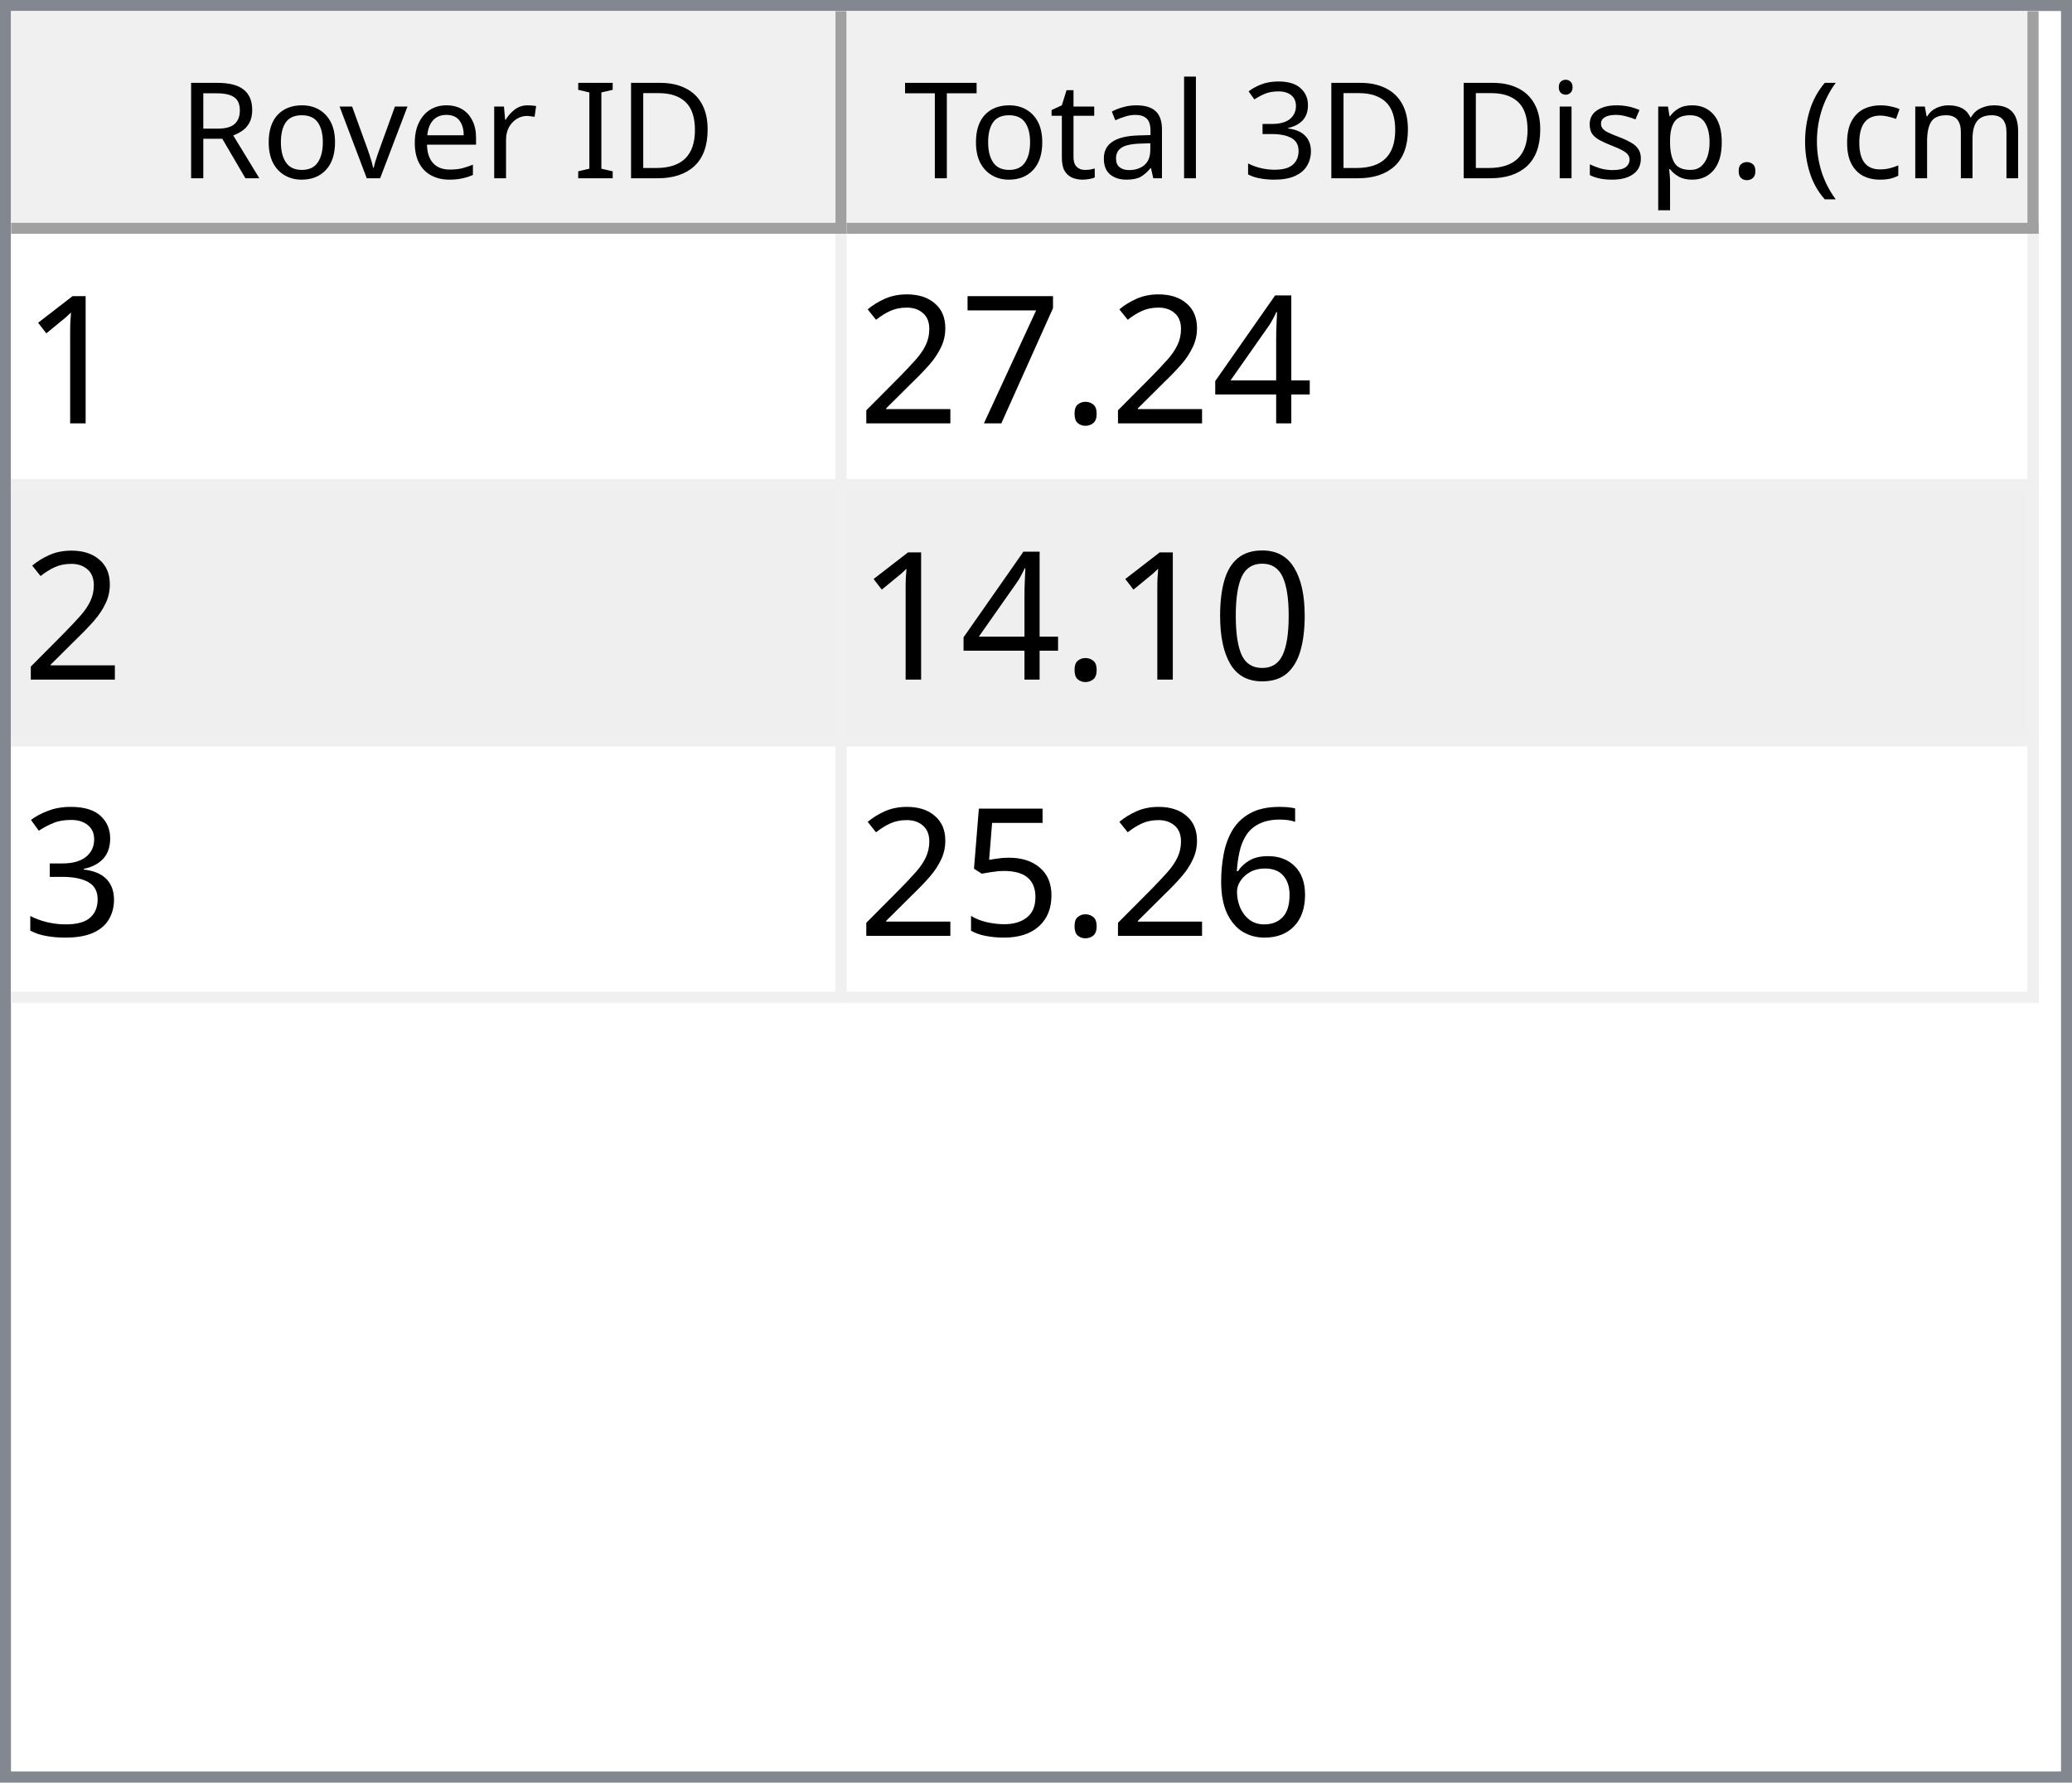
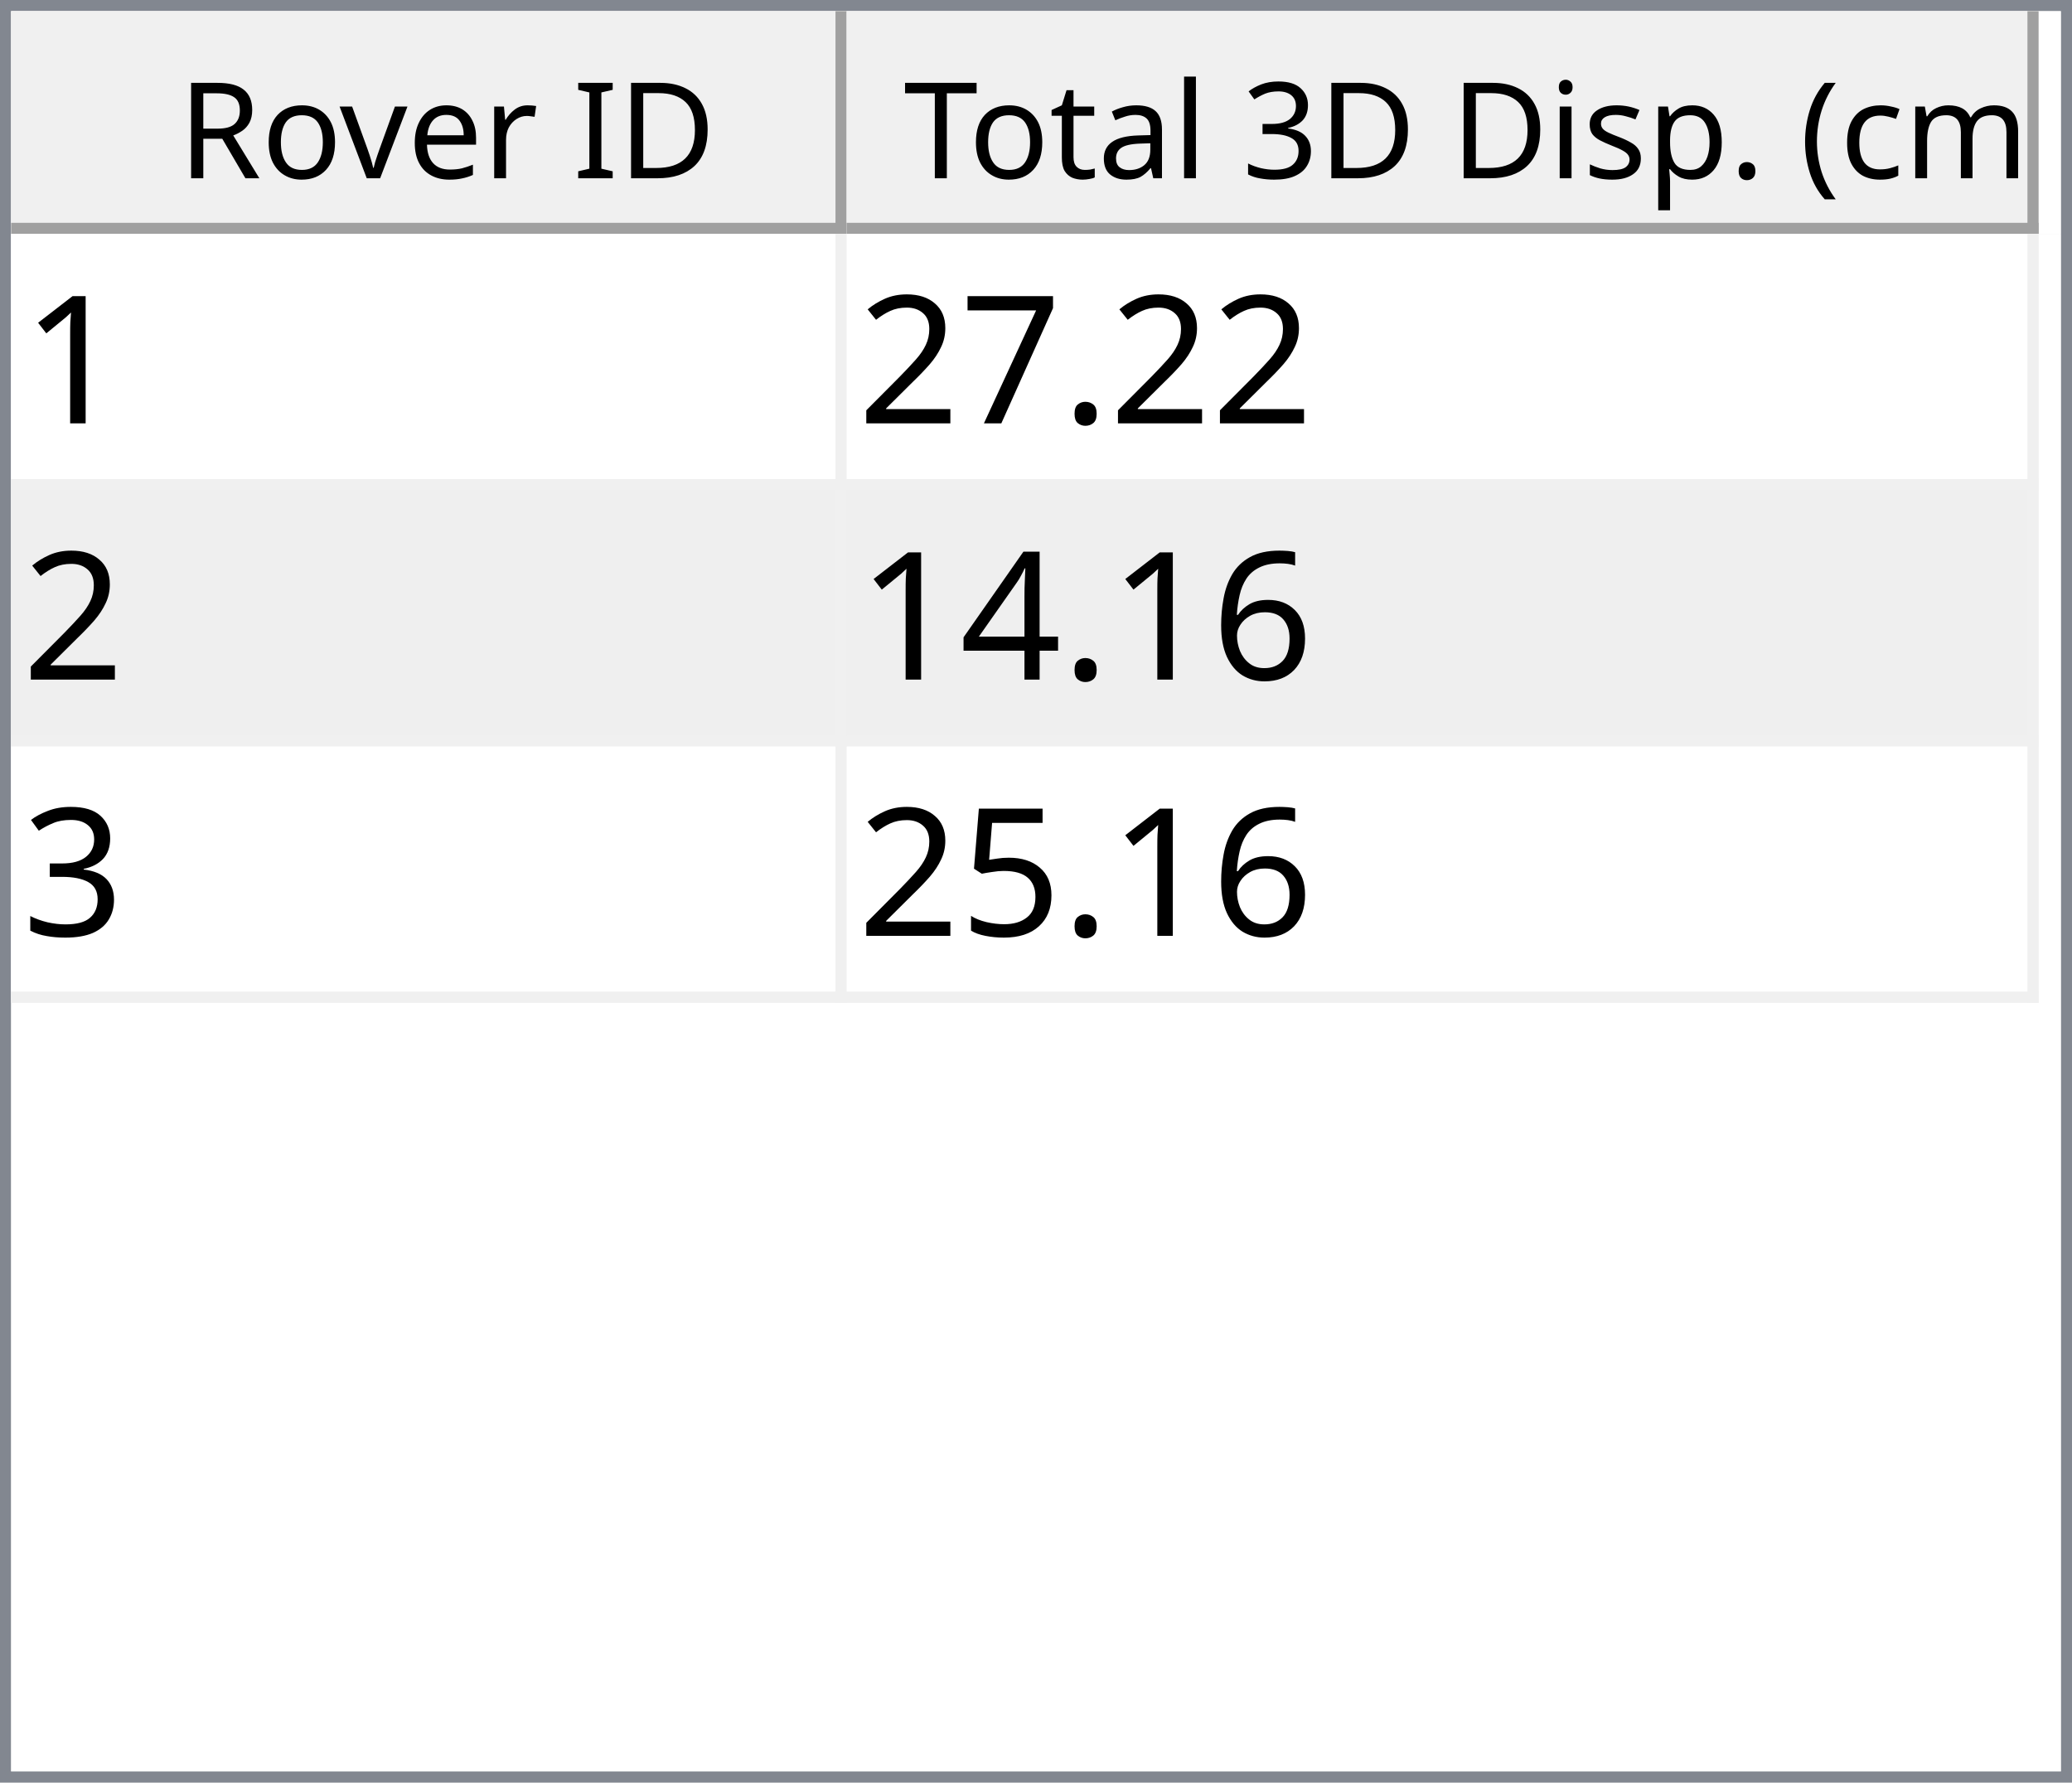
<svg xmlns="http://www.w3.org/2000/svg" style="fill-opacity:1; color-rendering:auto; color-interpolation:auto; text-rendering:auto; stroke:black; stroke-linecap:square; stroke-miterlimit:10; shape-rendering:auto; stroke-opacity:1; fill:black; stroke-dasharray:none; font-weight:normal; stroke-width:1; font-family:'Dialog'; font-style:normal; stroke-linejoin:miter; font-size:12px; stroke-dashoffset:0; image-rendering:auto;" width="186" height="160">
  <defs id="genericDefs" />
  <g>
    <defs id="defs1">
      <clipPath clipPathUnits="userSpaceOnUse" id="clipPath1">
        <path d="M0 0 L186 0 L186 160 L0 160 L0 0 Z" />
      </clipPath>
      <clipPath clipPathUnits="userSpaceOnUse" id="clipPath2">
        <path d="M0 0 L0 160 L186 160 L186 0 Z" />
      </clipPath>
      <clipPath clipPathUnits="userSpaceOnUse" id="clipPath3">
        <path d="M0 0 L0 20 L184 20 L184 0 Z" />
      </clipPath>
      <clipPath clipPathUnits="userSpaceOnUse" id="clipPath4">
        <path d="M0 0 L0 20 L75 20 L75 0 Z" />
      </clipPath>
      <clipPath clipPathUnits="userSpaceOnUse" id="clipPath5">
        <path d="M1 1 L1 19 L74 19 L74 1 Z" />
      </clipPath>
      <clipPath clipPathUnits="userSpaceOnUse" id="clipPath6">
        <path d="M0 0 L0 18 L73 18 L73 0 Z" />
      </clipPath>
      <clipPath clipPathUnits="userSpaceOnUse" id="clipPath7">
        <path d="M-0.5 -0.5 L-0.5 19.5 L74.5 19.5 L74.5 -0.5 Z" />
      </clipPath>
      <clipPath clipPathUnits="userSpaceOnUse" id="clipPath8">
        <path d="M0 0 L0 20 L107 20 L107 0 Z" />
      </clipPath>
      <clipPath clipPathUnits="userSpaceOnUse" id="clipPath9">
        <path d="M1 1 L1 19 L106 19 L106 1 Z" />
      </clipPath>
      <clipPath clipPathUnits="userSpaceOnUse" id="clipPath10">
        <path d="M0 0 L0 18 L105 18 L105 0 Z" />
      </clipPath>
      <clipPath clipPathUnits="userSpaceOnUse" id="clipPath11">
        <path d="M-0.5 -0.5 L-0.5 19.5 L106.5 19.5 L106.5 -0.5 Z" />
      </clipPath>
      <clipPath clipPathUnits="userSpaceOnUse" id="clipPath12">
        <path d="M0 0 L0 138 L184 138 L184 0 Z" />
      </clipPath>
      <clipPath clipPathUnits="userSpaceOnUse" id="clipPath13">
        <path d="M0 0 L0 69 L182 69 L182 0 Z" />
      </clipPath>
      <clipPath clipPathUnits="userSpaceOnUse" id="clipPath14">
        <path d="M-0.5 -0.5 L-0.5 68.5 L181.5 68.5 L181.5 -0.5 Z" />
      </clipPath>
      <clipPath clipPathUnits="userSpaceOnUse" id="clipPath15">
        <path d="M0 0 L0 22 L74 22 L74 0 Z" />
      </clipPath>
      <clipPath clipPathUnits="userSpaceOnUse" id="clipPath16">
        <path d="M0 0 L0 22 L106 22 L106 0 Z" />
      </clipPath>
      <font horiz-adv-x="64.551" id="font1">
        <font-face ascent="107.91" descent="25.098" units-per-em="100" style="font-style:normal; font-family:Segoe UI; font-weight:normal;" />
        <missing-glyph horiz-adv-x="64.551" d="M8.109 0 L8.109 68.266 L56.453 68.266 L56.453 0 L8.109 0 ZM15.328 7.234 L49.219 7.234 L49.219 61.031 L15.328 61.031 L15.328 7.234 Z" />
        <glyph unicode="D" horiz-adv-x="70.117" d="M9.188 0 L9.188 70.016 L28.516 70.016 Q65.531 70.016 65.531 35.891 Q65.531 19.672 55.25 9.836 Q44.969 0 27.734 0 L9.188 0 ZM17.391 62.594 L17.391 7.422 L27.828 7.422 Q41.609 7.422 49.273 14.797 Q56.938 22.172 56.938 35.688 Q56.938 62.594 28.328 62.594 L17.391 62.594 Z" />
        <glyph unicode="I" horiz-adv-x="26.611" d="M17.391 0 L9.188 0 L9.188 70.016 L17.391 70.016 L17.391 0 Z" />
        <glyph unicode=" " horiz-adv-x="27.393" d="" />
        <glyph unicode="r" horiz-adv-x="34.766" d="M34.188 41.891 Q32.078 43.5 28.125 43.5 Q23 43.5 19.555 38.672 Q16.109 33.844 16.109 25.484 L16.109 0 L8.109 0 L8.109 50 L16.109 50 L16.109 39.703 L16.312 39.703 Q18.016 44.969 21.531 47.922 Q25.047 50.875 29.391 50.875 Q32.516 50.875 34.188 50.203 L34.188 41.891 Z" />
        <glyph unicode="e" horiz-adv-x="52.295" d="M48.297 23 L12.984 23 Q13.188 14.656 17.484 10.109 Q21.781 5.562 29.297 5.562 Q37.75 5.562 44.828 11.141 L44.828 3.609 Q38.234 -1.172 27.391 -1.172 Q16.797 -1.172 10.742 5.641 Q4.688 12.453 4.688 24.812 Q4.688 36.469 11.305 43.82 Q17.922 51.172 27.734 51.172 Q37.547 51.172 42.922 44.828 Q48.297 38.484 48.297 27.203 L48.297 23 ZM40.094 29.781 Q40.047 36.719 36.75 40.578 Q33.453 44.438 27.594 44.438 Q21.922 44.438 17.969 40.383 Q14.016 36.328 13.094 29.781 L40.094 29.781 Z" />
        <glyph unicode="v" horiz-adv-x="47.9" d="M47.406 50 L27.484 0 L19.625 0 L0.688 50 L9.469 50 L22.172 13.672 Q23.578 9.672 23.922 6.688 L24.125 6.688 Q24.609 10.453 25.688 13.484 L38.969 50 L47.406 50 Z" />
        <glyph unicode="o" horiz-adv-x="58.594" d="M29 -1.172 Q17.922 -1.172 11.305 5.836 Q4.688 12.844 4.688 24.422 Q4.688 37.016 11.57 44.094 Q18.453 51.172 30.172 51.172 Q41.359 51.172 47.633 44.289 Q53.906 37.406 53.906 25.203 Q53.906 13.234 47.141 6.031 Q40.375 -1.172 29 -1.172 ZM29.594 44.438 Q21.875 44.438 17.383 39.188 Q12.891 33.938 12.891 24.703 Q12.891 15.828 17.43 10.695 Q21.969 5.562 29.594 5.562 Q37.359 5.562 41.531 10.594 Q45.703 15.625 45.703 24.906 Q45.703 34.281 41.531 39.359 Q37.359 44.438 29.594 44.438 Z" />
        <glyph unicode="R" horiz-adv-x="59.814" d="M59.375 0 L49.609 0 L37.891 19.625 Q36.281 22.359 34.766 24.289 Q33.25 26.219 31.664 27.438 Q30.078 28.656 28.25 29.219 Q26.422 29.781 24.125 29.781 L17.391 29.781 L17.391 0 L9.188 0 L9.188 70.016 L30.078 70.016 Q34.672 70.016 38.555 68.867 Q42.438 67.719 45.289 65.375 Q48.141 63.031 49.758 59.547 Q51.375 56.062 51.375 51.375 Q51.375 47.703 50.273 44.656 Q49.172 41.609 47.148 39.211 Q45.125 36.812 42.266 35.133 Q39.406 33.453 35.844 32.516 L35.844 32.328 Q37.594 31.547 38.891 30.547 Q40.188 29.547 41.359 28.18 Q42.531 26.812 43.68 25.078 Q44.828 23.344 46.234 21.047 L59.375 0 ZM17.391 62.594 L17.391 37.203 L28.516 37.203 Q31.594 37.203 34.203 38.133 Q36.812 39.062 38.719 40.797 Q40.625 42.531 41.703 45.047 Q42.781 47.562 42.781 50.688 Q42.781 56.297 39.141 59.445 Q35.5 62.594 28.609 62.594 L17.391 62.594 Z" />
        <glyph unicode=")" horiz-adv-x="30.176" d="M8.297 -15.922 L1.172 -15.922 Q16.406 2.344 16.406 26.812 Q16.406 51.469 1.078 70.016 L8.297 70.016 Q23.531 52.156 23.531 26.703 Q23.531 1.375 8.297 -15.922 Z" />
        <glyph unicode="m" horiz-adv-x="86.133" d="M79.109 0 L71.094 0 L71.094 28.719 Q71.094 37.016 68.531 40.727 Q65.969 44.438 59.906 44.438 Q54.781 44.438 51.195 39.75 Q47.609 35.062 47.609 28.516 L47.609 0 L39.594 0 L39.594 29.688 Q39.594 44.438 28.219 44.438 Q22.953 44.438 19.531 40.016 Q16.109 35.594 16.109 28.516 L16.109 0 L8.109 0 L8.109 50 L16.109 50 L16.109 42.094 L16.312 42.094 Q21.625 51.172 31.844 51.172 Q36.969 51.172 40.773 48.312 Q44.578 45.453 46 40.828 Q51.562 51.172 62.594 51.172 Q79.109 51.172 79.109 30.812 L79.109 0 Z" />
        <glyph unicode="c" horiz-adv-x="46.191" d="M42.188 2.297 Q36.422 -1.172 28.516 -1.172 Q17.828 -1.172 11.258 5.789 Q4.688 12.75 4.688 23.828 Q4.688 36.188 11.766 43.68 Q18.844 51.172 30.672 51.172 Q37.25 51.172 42.281 48.734 L42.281 40.531 Q36.719 44.438 30.375 44.438 Q22.703 44.438 17.797 38.945 Q12.891 33.453 12.891 24.516 Q12.891 15.719 17.508 10.641 Q22.125 5.562 29.891 5.562 Q36.422 5.562 42.188 9.906 L42.188 2.297 Z" />
        <glyph unicode="(" horiz-adv-x="30.176" d="M29.109 -15.922 L21.969 -15.922 Q6.844 1.375 6.844 26.703 Q6.844 52.156 21.969 70.016 L29.203 70.016 Q13.875 51.469 13.875 26.812 Q13.875 2.344 29.109 -15.922 Z" />
        <glyph unicode="." horiz-adv-x="21.68" d="M10.891 -1.078 Q8.641 -1.078 7.055 0.539 Q5.469 2.156 5.469 4.391 Q5.469 6.641 7.055 8.273 Q8.641 9.906 10.891 9.906 Q13.188 9.906 14.797 8.273 Q16.406 6.641 16.406 4.391 Q16.406 2.156 14.797 0.539 Q13.188 -1.078 10.891 -1.078 Z" />
        <glyph unicode="p" horiz-adv-x="58.789" d="M16.312 7.234 L16.109 7.234 L16.109 -23 L8.109 -23 L8.109 50 L16.109 50 L16.109 41.219 L16.312 41.219 Q22.219 51.172 33.594 51.172 Q43.266 51.172 48.688 44.461 Q54.109 37.75 54.109 26.469 Q54.109 13.922 48 6.375 Q41.891 -1.172 31.297 -1.172 Q21.578 -1.172 16.312 7.234 ZM16.109 27.391 L16.109 20.406 Q16.109 14.203 20.141 9.883 Q24.172 5.562 30.375 5.562 Q37.641 5.562 41.773 11.133 Q45.906 16.703 45.906 26.609 Q45.906 34.969 42.047 39.703 Q38.188 44.438 31.594 44.438 Q24.609 44.438 20.359 39.578 Q16.109 34.719 16.109 27.391 Z" />
        <glyph unicode="s" horiz-adv-x="42.432" d="M5.078 1.812 L5.078 10.406 Q11.625 5.562 19.484 5.562 Q30.031 5.562 30.031 12.594 Q30.031 14.594 29.125 15.992 Q28.219 17.391 26.68 18.461 Q25.141 19.531 23.07 20.383 Q21 21.234 18.609 22.172 Q15.281 23.484 12.766 24.828 Q10.25 26.172 8.57 27.859 Q6.891 29.547 6.031 31.695 Q5.172 33.844 5.172 36.719 Q5.172 40.234 6.789 42.945 Q8.406 45.656 11.086 47.484 Q13.766 49.312 17.211 50.242 Q20.656 51.172 24.312 51.172 Q30.812 51.172 35.938 48.922 L35.938 40.828 Q30.422 44.438 23.25 44.438 Q21 44.438 19.195 43.922 Q17.391 43.406 16.094 42.477 Q14.797 41.547 14.086 40.258 Q13.375 38.969 13.375 37.406 Q13.375 35.453 14.086 34.133 Q14.797 32.812 16.164 31.789 Q17.531 30.766 19.484 29.938 Q21.438 29.109 23.922 28.125 Q27.25 26.859 29.883 25.516 Q32.516 24.172 34.375 22.484 Q36.234 20.797 37.234 18.602 Q38.234 16.406 38.234 13.375 Q38.234 9.672 36.602 6.938 Q34.969 4.203 32.234 2.398 Q29.5 0.594 25.93 -0.289 Q22.359 -1.172 18.453 -1.172 Q10.75 -1.172 5.078 1.812 Z" />
        <glyph unicode="i" horiz-adv-x="24.219" d="M12.203 62.703 Q10.062 62.703 8.547 64.164 Q7.031 65.625 7.031 67.875 Q7.031 70.125 8.547 71.609 Q10.062 73.094 12.203 73.094 Q14.406 73.094 15.945 71.609 Q17.484 70.125 17.484 67.875 Q17.484 65.719 15.945 64.211 Q14.406 62.703 12.203 62.703 ZM16.109 0 L8.109 0 L8.109 50 L16.109 50 L16.109 0 Z" />
        <glyph unicode="3" horiz-adv-x="53.906" d="M46.531 19.828 Q46.531 15.094 44.75 11.211 Q42.969 7.328 39.719 4.57 Q36.469 1.812 31.93 0.297 Q27.391 -1.219 21.922 -1.219 Q11.922 -1.219 6 2.594 L6 11.188 Q13.094 5.609 22.219 5.609 Q25.875 5.609 28.828 6.539 Q31.781 7.469 33.906 9.227 Q36.031 10.984 37.18 13.477 Q38.328 15.969 38.328 19.094 Q38.328 32.812 18.797 32.812 L12.984 32.812 L12.984 39.594 L18.5 39.594 Q35.797 39.594 35.797 52.484 Q35.797 64.406 22.609 64.406 Q15.188 64.406 8.688 59.422 L8.688 67.188 Q15.375 71.188 24.609 71.188 Q29 71.188 32.57 69.969 Q36.141 68.75 38.68 66.555 Q41.219 64.359 42.609 61.281 Q44 58.203 44 54.5 Q44 40.672 30.031 36.719 L30.031 36.531 Q33.594 36.141 36.625 34.797 Q39.656 33.453 41.852 31.305 Q44.047 29.156 45.289 26.25 Q46.531 23.344 46.531 19.828 Z" />
        <glyph unicode="l" horiz-adv-x="24.219" d="M16.109 0 L8.109 0 L8.109 74.031 L16.109 74.031 L16.109 0 Z" />
        <glyph unicode="a" horiz-adv-x="50.879" d="M43.891 0 L35.891 0 L35.891 7.812 L35.688 7.812 Q30.469 -1.172 20.312 -1.172 Q12.844 -1.172 8.617 2.781 Q4.391 6.734 4.391 13.281 Q4.391 27.297 20.906 29.594 L35.891 31.688 Q35.891 44.438 25.594 44.438 Q16.547 44.438 9.281 38.281 L9.281 46.484 Q16.656 51.172 26.266 51.172 Q43.891 51.172 43.891 32.516 L43.891 0 ZM35.891 25.297 L23.828 23.641 Q18.266 22.859 15.43 20.875 Q12.594 18.891 12.594 13.875 Q12.594 10.203 15.211 7.883 Q17.828 5.562 22.172 5.562 Q28.125 5.562 32.008 9.742 Q35.891 13.922 35.891 20.312 L35.891 25.297 Z" />
        <glyph unicode="t" horiz-adv-x="33.887" d="M31.297 0.484 Q28.469 -1.078 23.828 -1.078 Q10.688 -1.078 10.688 13.578 L10.688 43.172 L2.094 43.172 L2.094 50 L10.688 50 L10.688 62.203 L18.703 64.797 L18.703 50 L31.297 50 L31.297 43.172 L18.703 43.172 L18.703 14.984 Q18.703 9.969 20.414 7.82 Q22.125 5.672 26.078 5.672 Q29.109 5.672 31.297 7.328 L31.297 0.484 Z" />
        <glyph unicode="T" horiz-adv-x="52.393" d="M50.594 62.594 L30.375 62.594 L30.375 0 L22.172 0 L22.172 62.594 L2 62.594 L2 70.016 L50.594 70.016 L50.594 62.594 Z" />
      </font>
      <font horiz-adv-x="75.0" id="font2">
        <font-face ascent="100.537" descent="21.973" units-per-em="100" style="font-style:normal; font-family:sans-serif; font-weight:normal;" />
        <missing-glyph horiz-adv-x="75.0" d="M12.5 0 L12.5 62.5 L62.5 62.5 L62.5 0 L12.5 0 ZM14.062 1.562 L60.938 1.562 L60.938 60.938 L14.062 60.938 L14.062 1.562 Z" />
        <glyph unicode="1" horiz-adv-x="55.615" d="M37.25 0 L28.469 0 L28.469 56 Q25.297 52.984 20.141 49.953 Q14.984 46.922 10.891 45.406 L10.891 53.906 Q18.266 57.375 23.781 62.305 Q29.297 67.234 31.594 71.875 L37.25 71.875 L37.25 0 Z" />
-         <glyph unicode="4" horiz-adv-x="55.615" d="M32.328 0 L32.328 17.141 L1.266 17.141 L1.266 25.203 L33.938 71.578 L41.109 71.578 L41.109 25.203 L50.781 25.203 L50.781 17.141 L41.109 17.141 L41.109 0 L32.328 0 ZM32.328 25.203 L32.328 57.469 L9.906 25.203 L32.328 25.203 Z" />
        <glyph unicode="." horiz-adv-x="27.783" d="M9.078 0 L9.078 10.016 L19.094 10.016 L19.094 0 L9.078 0 Z" />
        <glyph unicode="7" horiz-adv-x="55.615" d="M4.734 62.203 L4.734 70.656 L51.078 70.656 L51.078 63.812 Q44.234 56.547 37.523 44.484 Q30.812 32.422 27.156 19.672 Q24.516 10.688 23.781 0 L14.75 0 Q14.891 8.453 18.062 20.414 Q21.234 32.375 27.172 43.484 Q33.109 54.594 39.797 62.203 L4.734 62.203 Z" />
        <glyph unicode="2" horiz-adv-x="55.615" d="M50.344 8.453 L50.344 0 L3.031 0 Q2.938 3.172 4.047 6.109 Q5.859 10.938 9.836 15.625 Q13.812 20.312 21.344 26.469 Q33.016 36.031 37.117 41.625 Q41.219 47.219 41.219 52.203 Q41.219 57.422 37.477 61.008 Q33.734 64.594 27.734 64.594 Q21.391 64.594 17.578 60.789 Q13.766 56.984 13.719 50.25 L4.688 51.172 Q5.609 61.281 11.664 66.578 Q17.719 71.875 27.938 71.875 Q38.234 71.875 44.242 66.164 Q50.25 60.453 50.25 52 Q50.25 47.703 48.492 43.555 Q46.734 39.406 42.656 34.812 Q38.578 30.219 29.109 22.219 Q21.188 15.578 18.945 13.211 Q16.703 10.844 15.234 8.453 L50.344 8.453 Z" />
-         <glyph unicode="0" horiz-adv-x="55.615" d="M4.156 35.297 Q4.156 48 6.766 55.742 Q9.375 63.484 14.523 67.68 Q19.672 71.875 27.484 71.875 Q33.25 71.875 37.594 69.555 Q41.938 67.234 44.773 62.867 Q47.609 58.5 49.219 52.227 Q50.828 45.953 50.828 35.297 Q50.828 22.703 48.242 14.969 Q45.656 7.234 40.508 3.008 Q35.359 -1.219 27.484 -1.219 Q17.141 -1.219 11.234 6.203 Q4.156 15.141 4.156 35.297 ZM13.188 35.297 Q13.188 17.672 17.312 11.836 Q21.438 6 27.484 6 Q33.547 6 37.672 11.859 Q41.797 17.719 41.797 35.297 Q41.797 52.984 37.672 58.789 Q33.547 64.594 27.391 64.594 Q21.344 64.594 17.719 59.469 Q13.188 52.938 13.188 35.297 Z" />
+         <glyph unicode="6" horiz-adv-x="55.615" d="M49.75 54.047 L41.016 53.375 Q39.844 58.547 37.703 60.891 Q34.125 64.656 28.906 64.656 Q24.703 64.656 21.531 62.312 Q17.391 59.281 14.992 53.469 Q12.594 47.656 12.5 36.922 Q15.672 41.75 20.266 44.094 Q24.859 46.438 29.891 46.438 Q38.672 46.438 44.852 39.969 Q51.031 33.5 51.031 23.25 Q51.031 16.5 48.125 10.719 Q45.219 4.938 40.141 1.859 Q35.062 -1.219 28.609 -1.219 Q17.625 -1.219 10.695 6.859 Q3.766 14.938 3.766 33.5 Q3.766 54.25 11.422 63.672 Q18.109 71.875 29.438 71.875 Q37.891 71.875 43.289 67.141 Q48.688 62.406 49.75 54.047 ZM13.875 23.188 Q13.875 18.656 15.797 14.508 Q17.719 10.359 21.188 8.18 Q24.656 6 28.469 6 Q34.031 6 38.039 10.492 Q42.047 14.984 42.047 22.703 Q42.047 30.125 38.086 34.398 Q34.125 38.672 28.125 38.672 Q22.172 38.672 18.023 34.398 Q13.875 30.125 13.875 23.188 Z" />
+         <glyph unicode="4" horiz-adv-x="55.615" d="M32.328 0 L32.328 17.141 L1.266 17.141 L1.266 25.203 L33.938 71.578 L41.109 71.578 L41.109 25.203 L50.781 25.203 L50.781 17.141 L41.109 17.141 L41.109 0 L32.328 0 ZM32.328 25.203 L32.328 57.469 L9.906 25.203 L32.328 25.203 Z" />
        <glyph unicode="3" horiz-adv-x="55.615" d="M4.203 18.891 L12.984 20.062 Q14.5 12.594 18.141 9.297 Q21.781 6 27 6 Q33.203 6 37.477 10.297 Q41.75 14.594 41.75 20.953 Q41.75 27 37.797 30.93 Q33.844 34.859 27.734 34.859 Q25.25 34.859 21.531 33.891 L22.516 41.609 Q23.391 41.5 23.922 41.5 Q29.547 41.5 34.039 44.43 Q38.531 47.359 38.531 53.469 Q38.531 58.297 35.258 61.477 Q31.984 64.656 26.812 64.656 Q21.688 64.656 18.266 61.43 Q14.844 58.203 13.875 51.766 L5.078 53.328 Q6.688 62.156 12.398 67.016 Q18.109 71.875 26.609 71.875 Q32.469 71.875 37.398 69.359 Q42.328 66.844 44.945 62.5 Q47.562 58.156 47.562 53.266 Q47.562 48.641 45.07 44.828 Q42.578 41.016 37.703 38.766 Q44.047 37.312 47.562 32.695 Q51.078 28.078 51.078 21.141 Q51.078 11.766 44.242 5.25 Q37.406 -1.266 26.953 -1.266 Q17.531 -1.266 11.305 4.352 Q5.078 9.969 4.203 18.891 Z" />
-         <glyph unicode="6" horiz-adv-x="55.615" d="M49.75 54.047 L41.016 53.375 Q39.844 58.547 37.703 60.891 Q34.125 64.656 28.906 64.656 Q24.703 64.656 21.531 62.312 Q17.391 59.281 14.992 53.469 Q12.594 47.656 12.5 36.922 Q15.672 41.75 20.266 44.094 Q24.859 46.438 29.891 46.438 Q38.672 46.438 44.852 39.969 Q51.031 33.5 51.031 23.25 Q51.031 16.5 48.125 10.719 Q45.219 4.938 40.141 1.859 Q35.062 -1.219 28.609 -1.219 Q17.625 -1.219 10.695 6.859 Q3.766 14.938 3.766 33.5 Q3.766 54.25 11.422 63.672 Q18.109 71.875 29.438 71.875 Q37.891 71.875 43.289 67.141 Q48.688 62.406 49.75 54.047 ZM13.875 23.188 Q13.875 18.656 15.797 14.508 Q17.719 10.359 21.188 8.18 Q24.656 6 28.469 6 Q34.031 6 38.039 10.492 Q42.047 14.984 42.047 22.703 Q42.047 30.125 38.086 34.398 Q34.125 38.672 28.125 38.672 Q22.172 38.672 18.023 34.398 Q13.875 30.125 13.875 23.188 Z" />
        <glyph unicode="5" horiz-adv-x="55.615" d="M4.156 18.75 L13.375 19.531 Q14.406 12.797 18.141 9.398 Q21.875 6 27.156 6 Q33.5 6 37.891 10.789 Q42.281 15.578 42.281 23.484 Q42.281 31 38.062 35.352 Q33.844 39.703 27 39.703 Q22.75 39.703 19.336 37.773 Q15.922 35.844 13.969 32.766 L5.719 33.844 L12.641 70.609 L48.25 70.609 L48.25 62.203 L19.672 62.203 L15.828 42.969 Q22.266 47.469 29.344 47.469 Q38.719 47.469 45.164 40.969 Q51.609 34.469 51.609 24.266 Q51.609 14.547 45.953 7.469 Q39.062 -1.219 27.156 -1.219 Q17.391 -1.219 11.211 4.25 Q5.031 9.719 4.156 18.75 Z" />
      </font>
    </defs>
    <g style="fill:white; stroke:white;">
      <rect x="0" y="0" width="186" style="clip-path:url(#clipPath1); stroke:none;" height="160" />
    </g>
    <g style="fill:white; text-rendering:optimizeSpeed; color-rendering:optimizeSpeed; image-rendering:optimizeSpeed; shape-rendering:crispEdges; stroke:white; color-interpolation:sRGB;">
      <rect x="0" width="186" height="160" y="0" style="stroke:none;" />
      <path style="stroke:none;" d="M0 160 L186 160 L186 0 L0 0 Z" />
    </g>
    <g style="fill:rgb(240,240,240); font-family:'Segoe UI'; stroke:rgb(240,240,240);">
      <rect x="0" y="0" width="186" style="clip-path:url(#clipPath2); stroke:none;" height="160" />
    </g>
    <g style="fill:rgb(130,135,144); font-family:'Segoe UI'; stroke:rgb(130,135,144);">
      <path d="M0 0 L186 0 L186 160 L0 160 L0 0 ZM1 1 L185 1 L185 159 L1 159 L1 1 Z" style="fill-rule:evenodd; clip-path:url(#clipPath2); stroke:none;" />
    </g>
    <g style="fill:white; font-family:'Segoe UI'; stroke:white;" transform="translate(1,1)">
      <rect x="0" y="0" width="184" style="clip-path:url(#clipPath3); stroke:none;" height="20" />
    </g>
    <g style="fill:rgb(240,240,240); font-family:'Segoe UI'; stroke:rgb(240,240,240);" transform="translate(1,1)">
      <rect x="0" y="0" width="75" style="clip-path:url(#clipPath4); stroke:none;" height="20" />
    </g>
    <g style="font-family:'Segoe UI';" transform="translate(2,2)">
      <text x="14" xml:space="preserve" y="14" style="clip-path:url(#clipPath6); stroke:none;">Rover ID</text>
    </g>
    <g style="fill:rgb(160,160,160); font-family:'Segoe UI'; stroke:rgb(160,160,160); stroke-linejoin:bevel;" transform="translate(1.5,1.5)">
      <line x1="74" x2="74" y1="0" style="fill:none; clip-path:url(#clipPath7);" y2="19" />
    </g>
    <g style="fill:rgb(160,160,160); font-family:'Segoe UI'; stroke:rgb(160,160,160); stroke-linejoin:bevel;" transform="matrix(1,0,0,1,1,1) translate(0.5,0.5)">
      <line x1="0" x2="74" y1="19" style="fill:none; clip-path:url(#clipPath7);" y2="19" />
    </g>
    <g style="fill:rgb(240,240,240); font-family:'Segoe UI'; stroke:rgb(240,240,240);" transform="translate(76,1)">
      <rect x="0" y="0" width="107" style="clip-path:url(#clipPath8); stroke:none;" height="20" />
    </g>
    <g style="font-family:'Segoe UI';" transform="translate(77,2)">
      <text x="1" xml:space="preserve" y="14" style="clip-path:url(#clipPath10); stroke:none;"> Total 3D Disp. (cm)</text>
    </g>
    <g style="fill:rgb(160,160,160); font-family:'Segoe UI'; stroke:rgb(160,160,160); stroke-linejoin:bevel;" transform="translate(76.5,1.5)">
      <line x1="106" x2="106" y1="0" style="fill:none; clip-path:url(#clipPath11);" y2="19" />
    </g>
    <g style="fill:rgb(160,160,160); font-family:'Segoe UI'; stroke:rgb(160,160,160); stroke-linejoin:bevel;" transform="matrix(1,0,0,1,76,1) translate(0.5,0.5)">
      <line x1="0" x2="106" y1="19" style="fill:none; clip-path:url(#clipPath11);" y2="19" />
    </g>
    <g style="fill:white; font-family:'Segoe UI'; stroke:white;" transform="translate(1,21)">
      <rect x="0" y="0" width="184" style="clip-path:url(#clipPath12); stroke:none;" height="138" />
    </g>
    <g style="fill:rgb(240,240,240); font-size:16px; font-family:sans-serif; stroke:rgb(240,240,240);" transform="translate(1,21)">
      <rect x="0" y="0" width="182" style="clip-path:url(#clipPath13); stroke:none;" height="69" />
      <line transform="translate(0.5,0.5)" x1="0" x2="181" y1="22" style="clip-path:url(#clipPath14); fill:none; stroke-linejoin:bevel;" y2="22" />
    </g>
    <g transform="matrix(1,0,0,1,1,21) translate(0.5,0.5)" style="fill:rgb(240,240,240); font-size:16px; font-family:sans-serif; stroke:rgb(240,240,240); stroke-linejoin:bevel;">
      <line x1="0" x2="181" y1="45" style="fill:none; clip-path:url(#clipPath14);" y2="45" />
    </g>
    <g transform="matrix(1,0,0,1,1,21) translate(0.5,0.5)" style="fill:rgb(240,240,240); font-size:16px; font-family:sans-serif; stroke:rgb(240,240,240); stroke-linejoin:bevel;">
      <line x1="0" x2="181" y1="68" style="fill:none; clip-path:url(#clipPath14);" y2="68" />
    </g>
    <g transform="matrix(1,0,0,1,1,21) translate(0.5,0.5)" style="fill:rgb(240,240,240); font-size:16px; font-family:sans-serif; stroke:rgb(240,240,240); stroke-linejoin:bevel;">
      <line x1="74" x2="74" y1="0" style="fill:none; clip-path:url(#clipPath14);" y2="68" />
    </g>
    <g transform="matrix(1,0,0,1,1,21) translate(0.5,0.5)" style="fill:rgb(240,240,240); font-size:16px; font-family:sans-serif; stroke:rgb(240,240,240); stroke-linejoin:bevel;">
      <line x1="181" x2="181" y1="0" style="fill:none; clip-path:url(#clipPath14);" y2="68" />
    </g>
    <g style="fill:white; font-size:16px; font-family:sans-serif; stroke:white;" transform="matrix(1,0,0,1,1,21)">
      <rect x="0" y="0" width="74" style="clip-path:url(#clipPath15); stroke:none;" height="22" />
      <text x="1" y="17" style="fill:black; clip-path:url(#clipPath15); stroke:none;" xml:space="preserve">1</text>
    </g>
    <g style="fill:white; font-size:16px; font-family:sans-serif; stroke:white;" transform="matrix(1,0,0,1,1,21) translate(75,0)">
      <rect x="0" y="0" width="106" style="clip-path:url(#clipPath16); stroke:none;" height="22" />
-       <text x="1" y="17" style="fill:black; clip-path:url(#clipPath16); stroke:none;" xml:space="preserve">27.24</text>
+       <text x="1" y="17" style="fill:black; clip-path:url(#clipPath16); stroke:none;" xml:space="preserve">27.22</text>
    </g>
    <g style="fill:rgb(239,239,239); font-size:16px; font-family:sans-serif; stroke:rgb(239,239,239);" transform="matrix(1,0,0,1,1,21) translate(0,23)">
      <rect x="0" y="0" width="74" style="clip-path:url(#clipPath15); stroke:none;" height="22" />
      <text x="1" y="17" style="fill:black; clip-path:url(#clipPath15); stroke:none;" xml:space="preserve">2</text>
    </g>
    <g style="fill:rgb(239,239,239); font-size:16px; font-family:sans-serif; stroke:rgb(239,239,239);" transform="matrix(1,0,0,1,1,21) translate(75,23)">
      <rect x="0" y="0" width="106" style="clip-path:url(#clipPath16); stroke:none;" height="22" />
-       <text x="1" y="17" style="fill:black; clip-path:url(#clipPath16); stroke:none;" xml:space="preserve">14.10</text>
+       <text x="1" y="17" style="fill:black; clip-path:url(#clipPath16); stroke:none;" xml:space="preserve">14.16</text>
    </g>
    <g style="fill:white; font-size:16px; font-family:sans-serif; stroke:white;" transform="matrix(1,0,0,1,1,21) translate(0,46)">
      <rect x="0" y="0" width="74" style="clip-path:url(#clipPath15); stroke:none;" height="22" />
      <text x="1" y="17" style="fill:black; clip-path:url(#clipPath15); stroke:none;" xml:space="preserve">3</text>
    </g>
    <g style="fill:white; font-size:16px; font-family:sans-serif; stroke:white;" transform="matrix(1,0,0,1,1,21) translate(75,46)">
      <rect x="0" y="0" width="106" style="clip-path:url(#clipPath16); stroke:none;" height="22" />
-       <text x="1" y="17" style="fill:black; clip-path:url(#clipPath16); stroke:none;" xml:space="preserve">25.26</text>
+       <text x="1" y="17" style="fill:black; clip-path:url(#clipPath16); stroke:none;" xml:space="preserve">25.16</text>
    </g>
  </g>
</svg>
